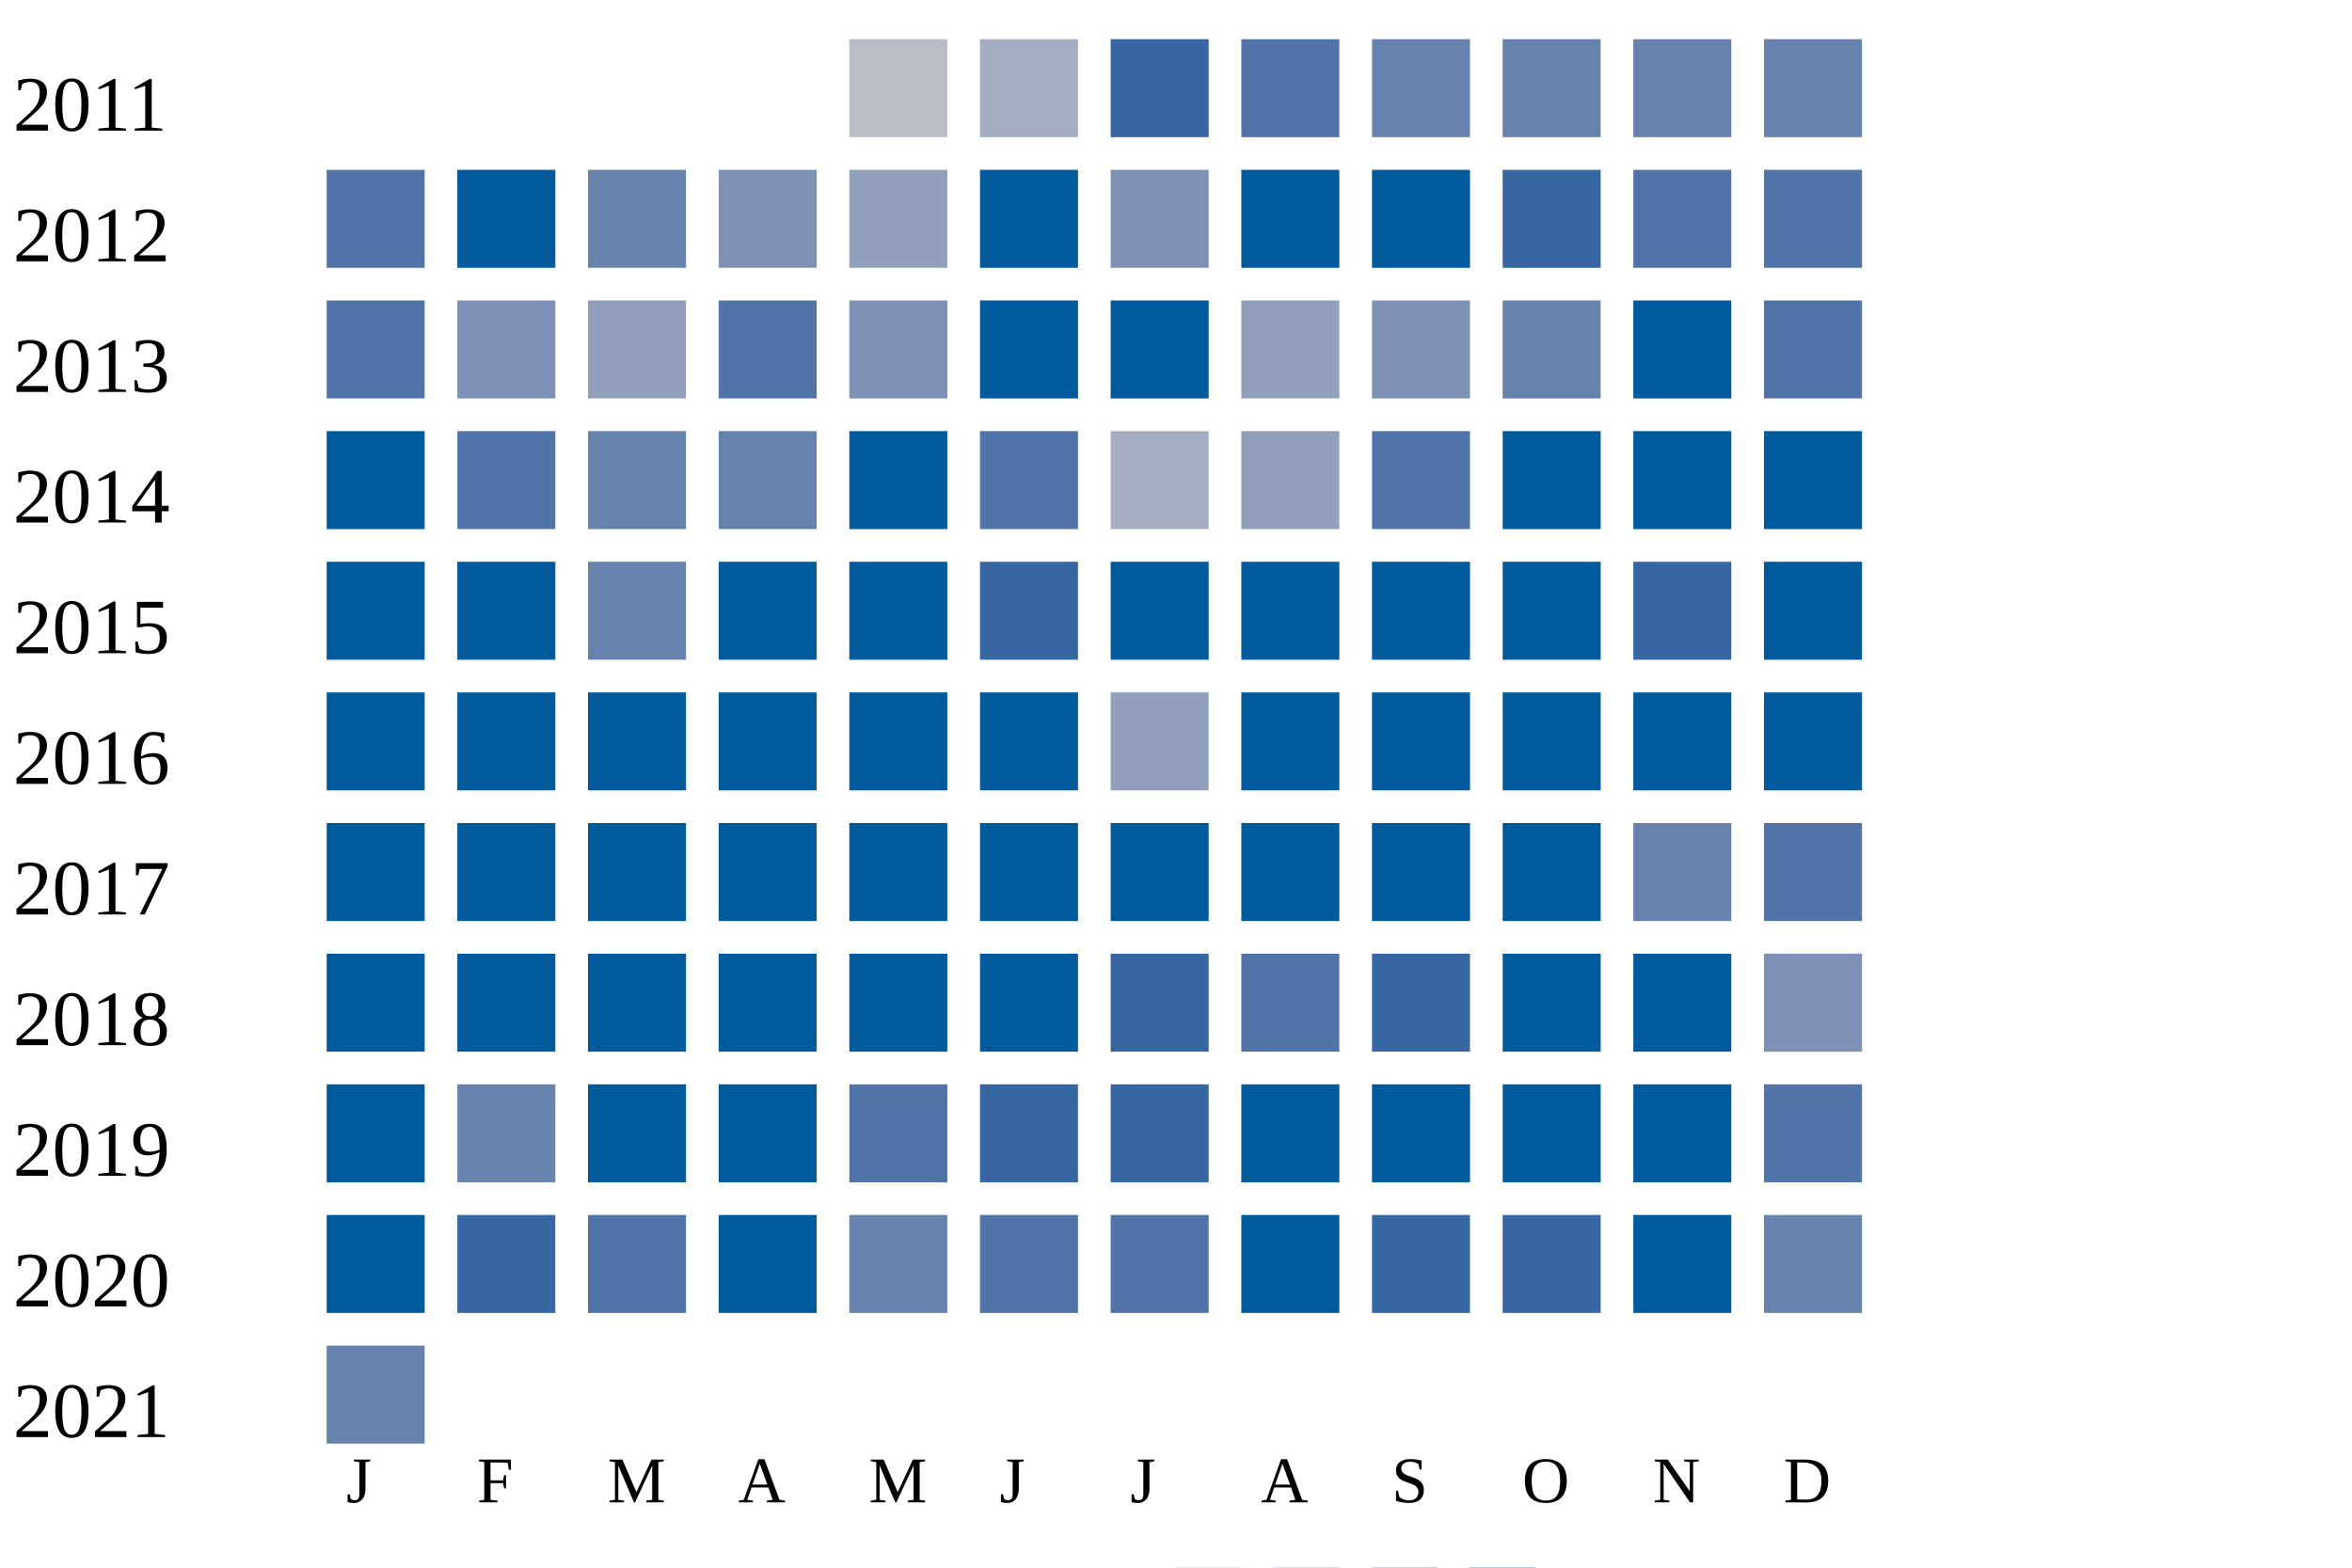
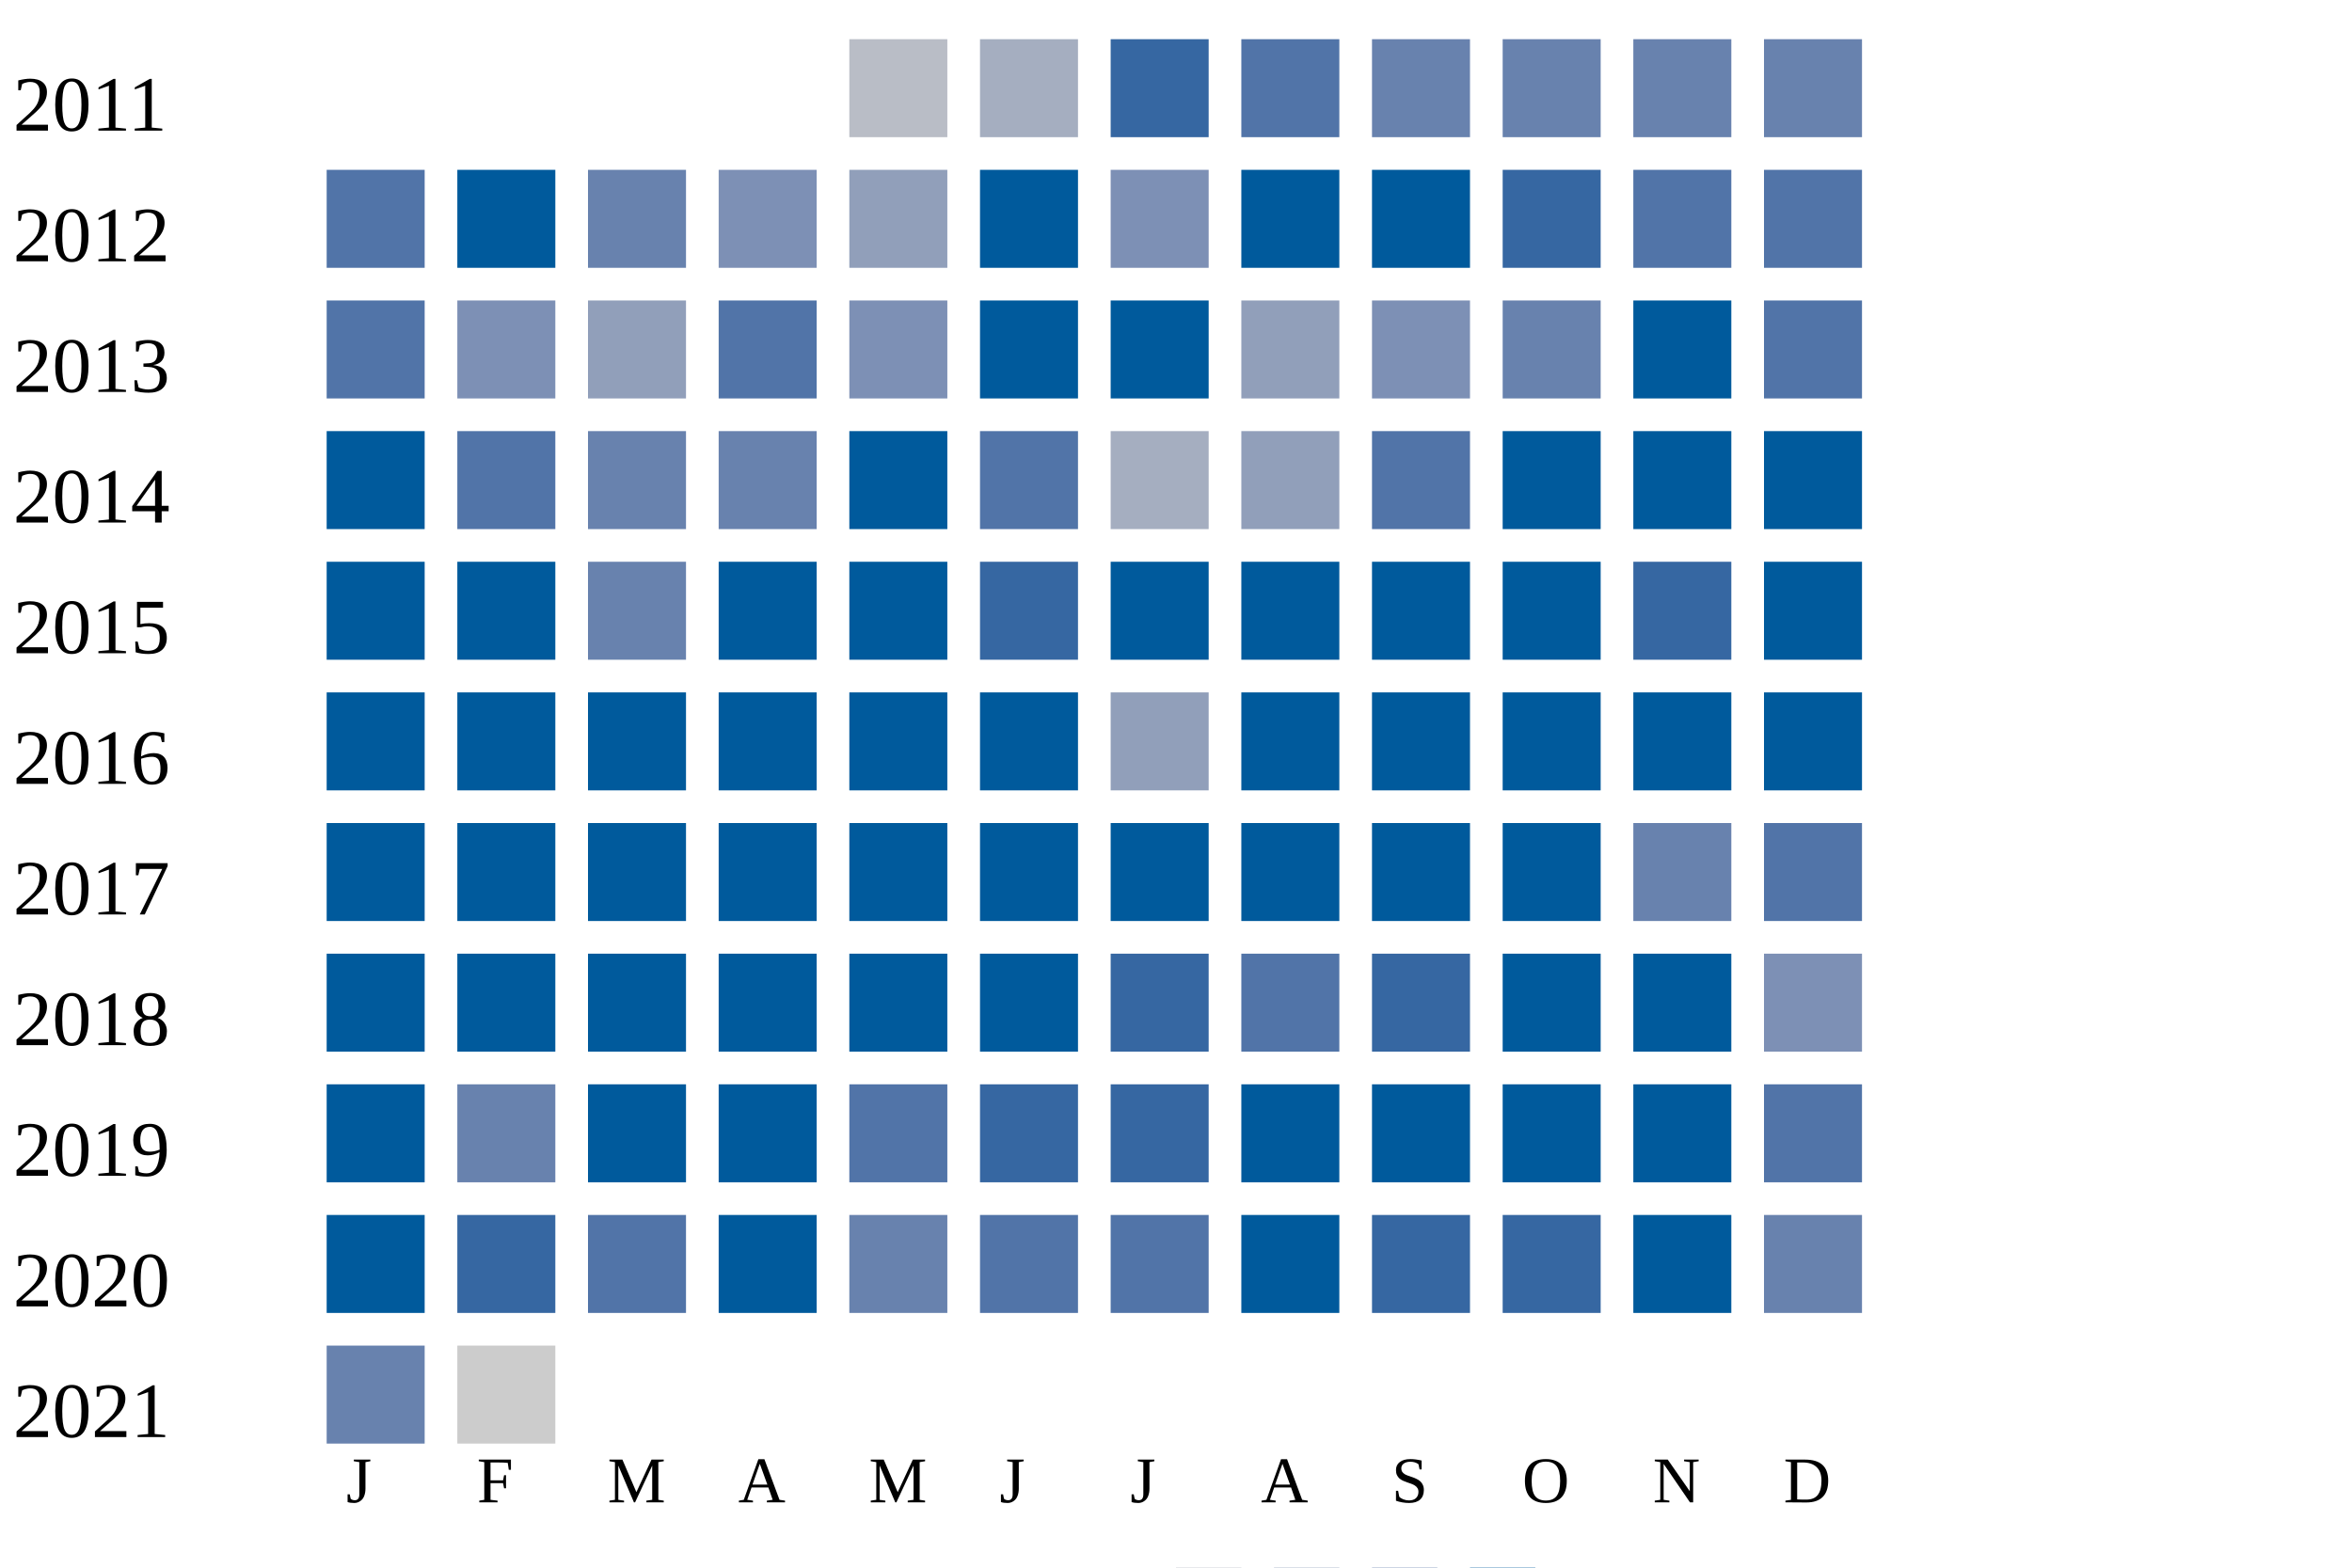
<svg xmlns="http://www.w3.org/2000/svg" width="360" height="240">
  <g transform="translate(0 0)">
    <text x="2" y="20">2011</text>
    <rect x="130" y="6" width="15" height="15" fill="#b9bdc6" />
    <rect x="150" y="6" width="15" height="15" fill="#a5aec0" />
    <rect x="170" y="6" width="15" height="15" fill="#3667a2" />
    <rect x="190" y="6" width="15" height="15" fill="#5174a8" />
    <rect x="210" y="6" width="15" height="15" fill="#6882ae" />
    <rect x="230" y="6" width="15" height="15" fill="#6882ae" />
    <rect x="250" y="6" width="15" height="15" fill="#6882ae" />
    <rect x="270" y="6" width="15" height="15" fill="#6882ae" />
  </g>
  <g transform="translate(0 20)">
    <text x="2" y="20">2012</text>
    <rect x="50" y="6" width="15" height="15" fill="#5174a8" />
    <rect x="70" y="6" width="15" height="15" fill="#005a9c" />
    <rect x="90" y="6" width="15" height="15" fill="#6882ae" />
    <rect x="110" y="6" width="15" height="15" fill="#7d90b5" />
    <rect x="130" y="6" width="15" height="15" fill="#919fba" />
    <rect x="150" y="6" width="15" height="15" fill="#005a9c" />
    <rect x="170" y="6" width="15" height="15" fill="#7d90b5" />
    <rect x="190" y="6" width="15" height="15" fill="#005a9c" />
    <rect x="210" y="6" width="15" height="15" fill="#005a9c" />
    <rect x="230" y="6" width="15" height="15" fill="#3667a2" />
    <rect x="250" y="6" width="15" height="15" fill="#5174a8" />
    <rect x="270" y="6" width="15" height="15" fill="#5174a8" />
  </g>
  <g transform="translate(0 40)">
    <text x="2" y="20">2013</text>
    <rect x="50" y="6" width="15" height="15" fill="#5174a8" />
    <rect x="70" y="6" width="15" height="15" fill="#7d90b5" />
    <rect x="90" y="6" width="15" height="15" fill="#919fba" />
    <rect x="110" y="6" width="15" height="15" fill="#5174a8" />
    <rect x="130" y="6" width="15" height="15" fill="#7d90b5" />
    <rect x="150" y="6" width="15" height="15" fill="#005a9c" />
    <rect x="170" y="6" width="15" height="15" fill="#005a9c" />
    <rect x="190" y="6" width="15" height="15" fill="#919fba" />
    <rect x="210" y="6" width="15" height="15" fill="#7d90b5" />
    <rect x="230" y="6" width="15" height="15" fill="#6882ae" />
    <rect x="250" y="6" width="15" height="15" fill="#005a9c" />
    <rect x="270" y="6" width="15" height="15" fill="#5174a8" />
  </g>
  <g transform="translate(0 60)">
    <text x="2" y="20">2014</text>
    <rect x="50" y="6" width="15" height="15" fill="#005a9c" />
    <rect x="70" y="6" width="15" height="15" fill="#5174a8" />
    <rect x="90" y="6" width="15" height="15" fill="#6882ae" />
    <rect x="110" y="6" width="15" height="15" fill="#6882ae" />
    <rect x="130" y="6" width="15" height="15" fill="#005a9c" />
    <rect x="150" y="6" width="15" height="15" fill="#5174a8" />
    <rect x="170" y="6" width="15" height="15" fill="#a5aec0" />
    <rect x="190" y="6" width="15" height="15" fill="#919fba" />
    <rect x="210" y="6" width="15" height="15" fill="#5174a8" />
    <rect x="230" y="6" width="15" height="15" fill="#005a9c" />
    <rect x="250" y="6" width="15" height="15" fill="#005a9c" />
    <rect x="270" y="6" width="15" height="15" fill="#005a9c" />
  </g>
  <g transform="translate(0 80)">
    <text x="2" y="20">2015</text>
    <rect x="50" y="6" width="15" height="15" fill="#005a9c" />
    <rect x="70" y="6" width="15" height="15" fill="#005a9c" />
    <rect x="90" y="6" width="15" height="15" fill="#6882ae" />
    <rect x="110" y="6" width="15" height="15" fill="#005a9c" />
    <rect x="130" y="6" width="15" height="15" fill="#005a9c" />
    <rect x="150" y="6" width="15" height="15" fill="#3667a2" />
    <rect x="170" y="6" width="15" height="15" fill="#005a9c" />
    <rect x="190" y="6" width="15" height="15" fill="#005a9c" />
    <rect x="210" y="6" width="15" height="15" fill="#005a9c" />
    <rect x="230" y="6" width="15" height="15" fill="#005a9c" />
    <rect x="250" y="6" width="15" height="15" fill="#3667a2" />
    <rect x="270" y="6" width="15" height="15" fill="#005a9c" />
  </g>
  <g transform="translate(0 100)">
    <text x="2" y="20">2016</text>
    <rect x="50" y="6" width="15" height="15" fill="#005a9c" />
    <rect x="70" y="6" width="15" height="15" fill="#005a9c" />
    <rect x="90" y="6" width="15" height="15" fill="#005a9c" />
    <rect x="110" y="6" width="15" height="15" fill="#005a9c" />
    <rect x="130" y="6" width="15" height="15" fill="#005a9c" />
    <rect x="150" y="6" width="15" height="15" fill="#005a9c" />
    <rect x="170" y="6" width="15" height="15" fill="#919fba" />
    <rect x="190" y="6" width="15" height="15" fill="#005a9c" />
    <rect x="210" y="6" width="15" height="15" fill="#005a9c" />
    <rect x="230" y="6" width="15" height="15" fill="#005a9c" />
    <rect x="250" y="6" width="15" height="15" fill="#005a9c" />
    <rect x="270" y="6" width="15" height="15" fill="#005a9c" />
  </g>
  <g transform="translate(0 120)">
    <text x="2" y="20">2017</text>
    <rect x="50" y="6" width="15" height="15" fill="#005a9c" />
    <rect x="70" y="6" width="15" height="15" fill="#005a9c" />
    <rect x="90" y="6" width="15" height="15" fill="#005a9c" />
    <rect x="110" y="6" width="15" height="15" fill="#005a9c" />
    <rect x="130" y="6" width="15" height="15" fill="#005a9c" />
    <rect x="150" y="6" width="15" height="15" fill="#005a9c" />
    <rect x="170" y="6" width="15" height="15" fill="#005a9c" />
    <rect x="190" y="6" width="15" height="15" fill="#005a9c" />
    <rect x="210" y="6" width="15" height="15" fill="#005a9c" />
    <rect x="230" y="6" width="15" height="15" fill="#005a9c" />
    <rect x="250" y="6" width="15" height="15" fill="#6882ae" />
    <rect x="270" y="6" width="15" height="15" fill="#5174a8" />
  </g>
  <g transform="translate(0 140)">
    <text x="2" y="20">2018</text>
    <rect x="50" y="6" width="15" height="15" fill="#005a9c" />
    <rect x="70" y="6" width="15" height="15" fill="#005a9c" />
    <rect x="90" y="6" width="15" height="15" fill="#005a9c" />
    <rect x="110" y="6" width="15" height="15" fill="#005a9c" />
    <rect x="130" y="6" width="15" height="15" fill="#005a9c" />
    <rect x="150" y="6" width="15" height="15" fill="#005a9c" />
    <rect x="170" y="6" width="15" height="15" fill="#3667a2" />
    <rect x="190" y="6" width="15" height="15" fill="#5174a8" />
    <rect x="210" y="6" width="15" height="15" fill="#3667a2" />
    <rect x="230" y="6" width="15" height="15" fill="#005a9c" />
    <rect x="250" y="6" width="15" height="15" fill="#005a9c" />
    <rect x="270" y="6" width="15" height="15" fill="#7d90b5" />
  </g>
  <g transform="translate(0 160)">
    <text x="2" y="20">2019</text>
    <rect x="50" y="6" width="15" height="15" fill="#005a9c" />
    <rect x="70" y="6" width="15" height="15" fill="#6882ae" />
    <rect x="90" y="6" width="15" height="15" fill="#005a9c" />
    <rect x="110" y="6" width="15" height="15" fill="#005a9c" />
    <rect x="130" y="6" width="15" height="15" fill="#5174a8" />
    <rect x="150" y="6" width="15" height="15" fill="#3667a2" />
    <rect x="170" y="6" width="15" height="15" fill="#3667a2" />
    <rect x="190" y="6" width="15" height="15" fill="#005a9c" />
    <rect x="210" y="6" width="15" height="15" fill="#005a9c" />
    <rect x="230" y="6" width="15" height="15" fill="#005a9c" />
    <rect x="250" y="6" width="15" height="15" fill="#005a9c" />
    <rect x="270" y="6" width="15" height="15" fill="#5174a8" />
  </g>
  <g transform="translate(0 180)">
    <text x="2" y="20">2020</text>
    <rect x="50" y="6" width="15" height="15" fill="#005a9c" />
    <rect x="70" y="6" width="15" height="15" fill="#3667a2" />
    <rect x="90" y="6" width="15" height="15" fill="#5174a8" />
    <rect x="110" y="6" width="15" height="15" fill="#005a9c" />
    <rect x="130" y="6" width="15" height="15" fill="#6882ae" />
    <rect x="150" y="6" width="15" height="15" fill="#5174a8" />
    <rect x="170" y="6" width="15" height="15" fill="#5174a8" />
    <rect x="190" y="6" width="15" height="15" fill="#005a9c" />
    <rect x="210" y="6" width="15" height="15" fill="#3667a2" />
    <rect x="230" y="6" width="15" height="15" fill="#3667a2" />
    <rect x="250" y="6" width="15" height="15" fill="#005a9c" />
    <rect x="270" y="6" width="15" height="15" fill="#6882ae" />
  </g>
  <g transform="translate(0 200)">
    <text x="2" y="20">2021</text>
    <rect x="50" y="6" width="15" height="15" fill="#6882ae" />
+     <rect x="70" y="6" width="15" height="15" fill="#cccccc" />
  </g>
  <text style="font-size: 10px; text-align: center" x="53" y="230">J</text>
  <text style="font-size: 10px; text-align: center" x="73" y="230">F</text>
  <text style="font-size: 10px; text-align: center" x="93" y="230">M</text>
  <text style="font-size: 10px; text-align: center" x="113" y="230">A</text>
  <text style="font-size: 10px; text-align: center" x="133" y="230">M</text>
  <text style="font-size: 10px; text-align: center" x="153" y="230">J</text>
  <text style="font-size: 10px; text-align: center" x="173" y="230">J</text>
  <text style="font-size: 10px; text-align: center" x="193" y="230">A</text>
  <text style="font-size: 10px; text-align: center" x="213" y="230">S</text>
  <text style="font-size: 10px; text-align: center" x="233" y="230">O</text>
  <text style="font-size: 10px; text-align: center" x="253" y="230">N</text>
  <text style="font-size: 10px; text-align: center" x="273" y="230">D</text>
  <text style="font-size: 10px;" x="155" y="249">Less</text>
  <rect fill="#b9bdc6" width="10" height="10" x="180" y="240" />
  <rect fill="#919fba" width="10" height="10" x="195" y="240" />
  <rect fill="#6882ae" width="10" height="10" x="210" y="240" />
  <rect fill="#005a9c" width="10" height="10" x="225" y="240" />
  <text x="240" y="249" style="font-size: 10px;">More</text>
</svg>
